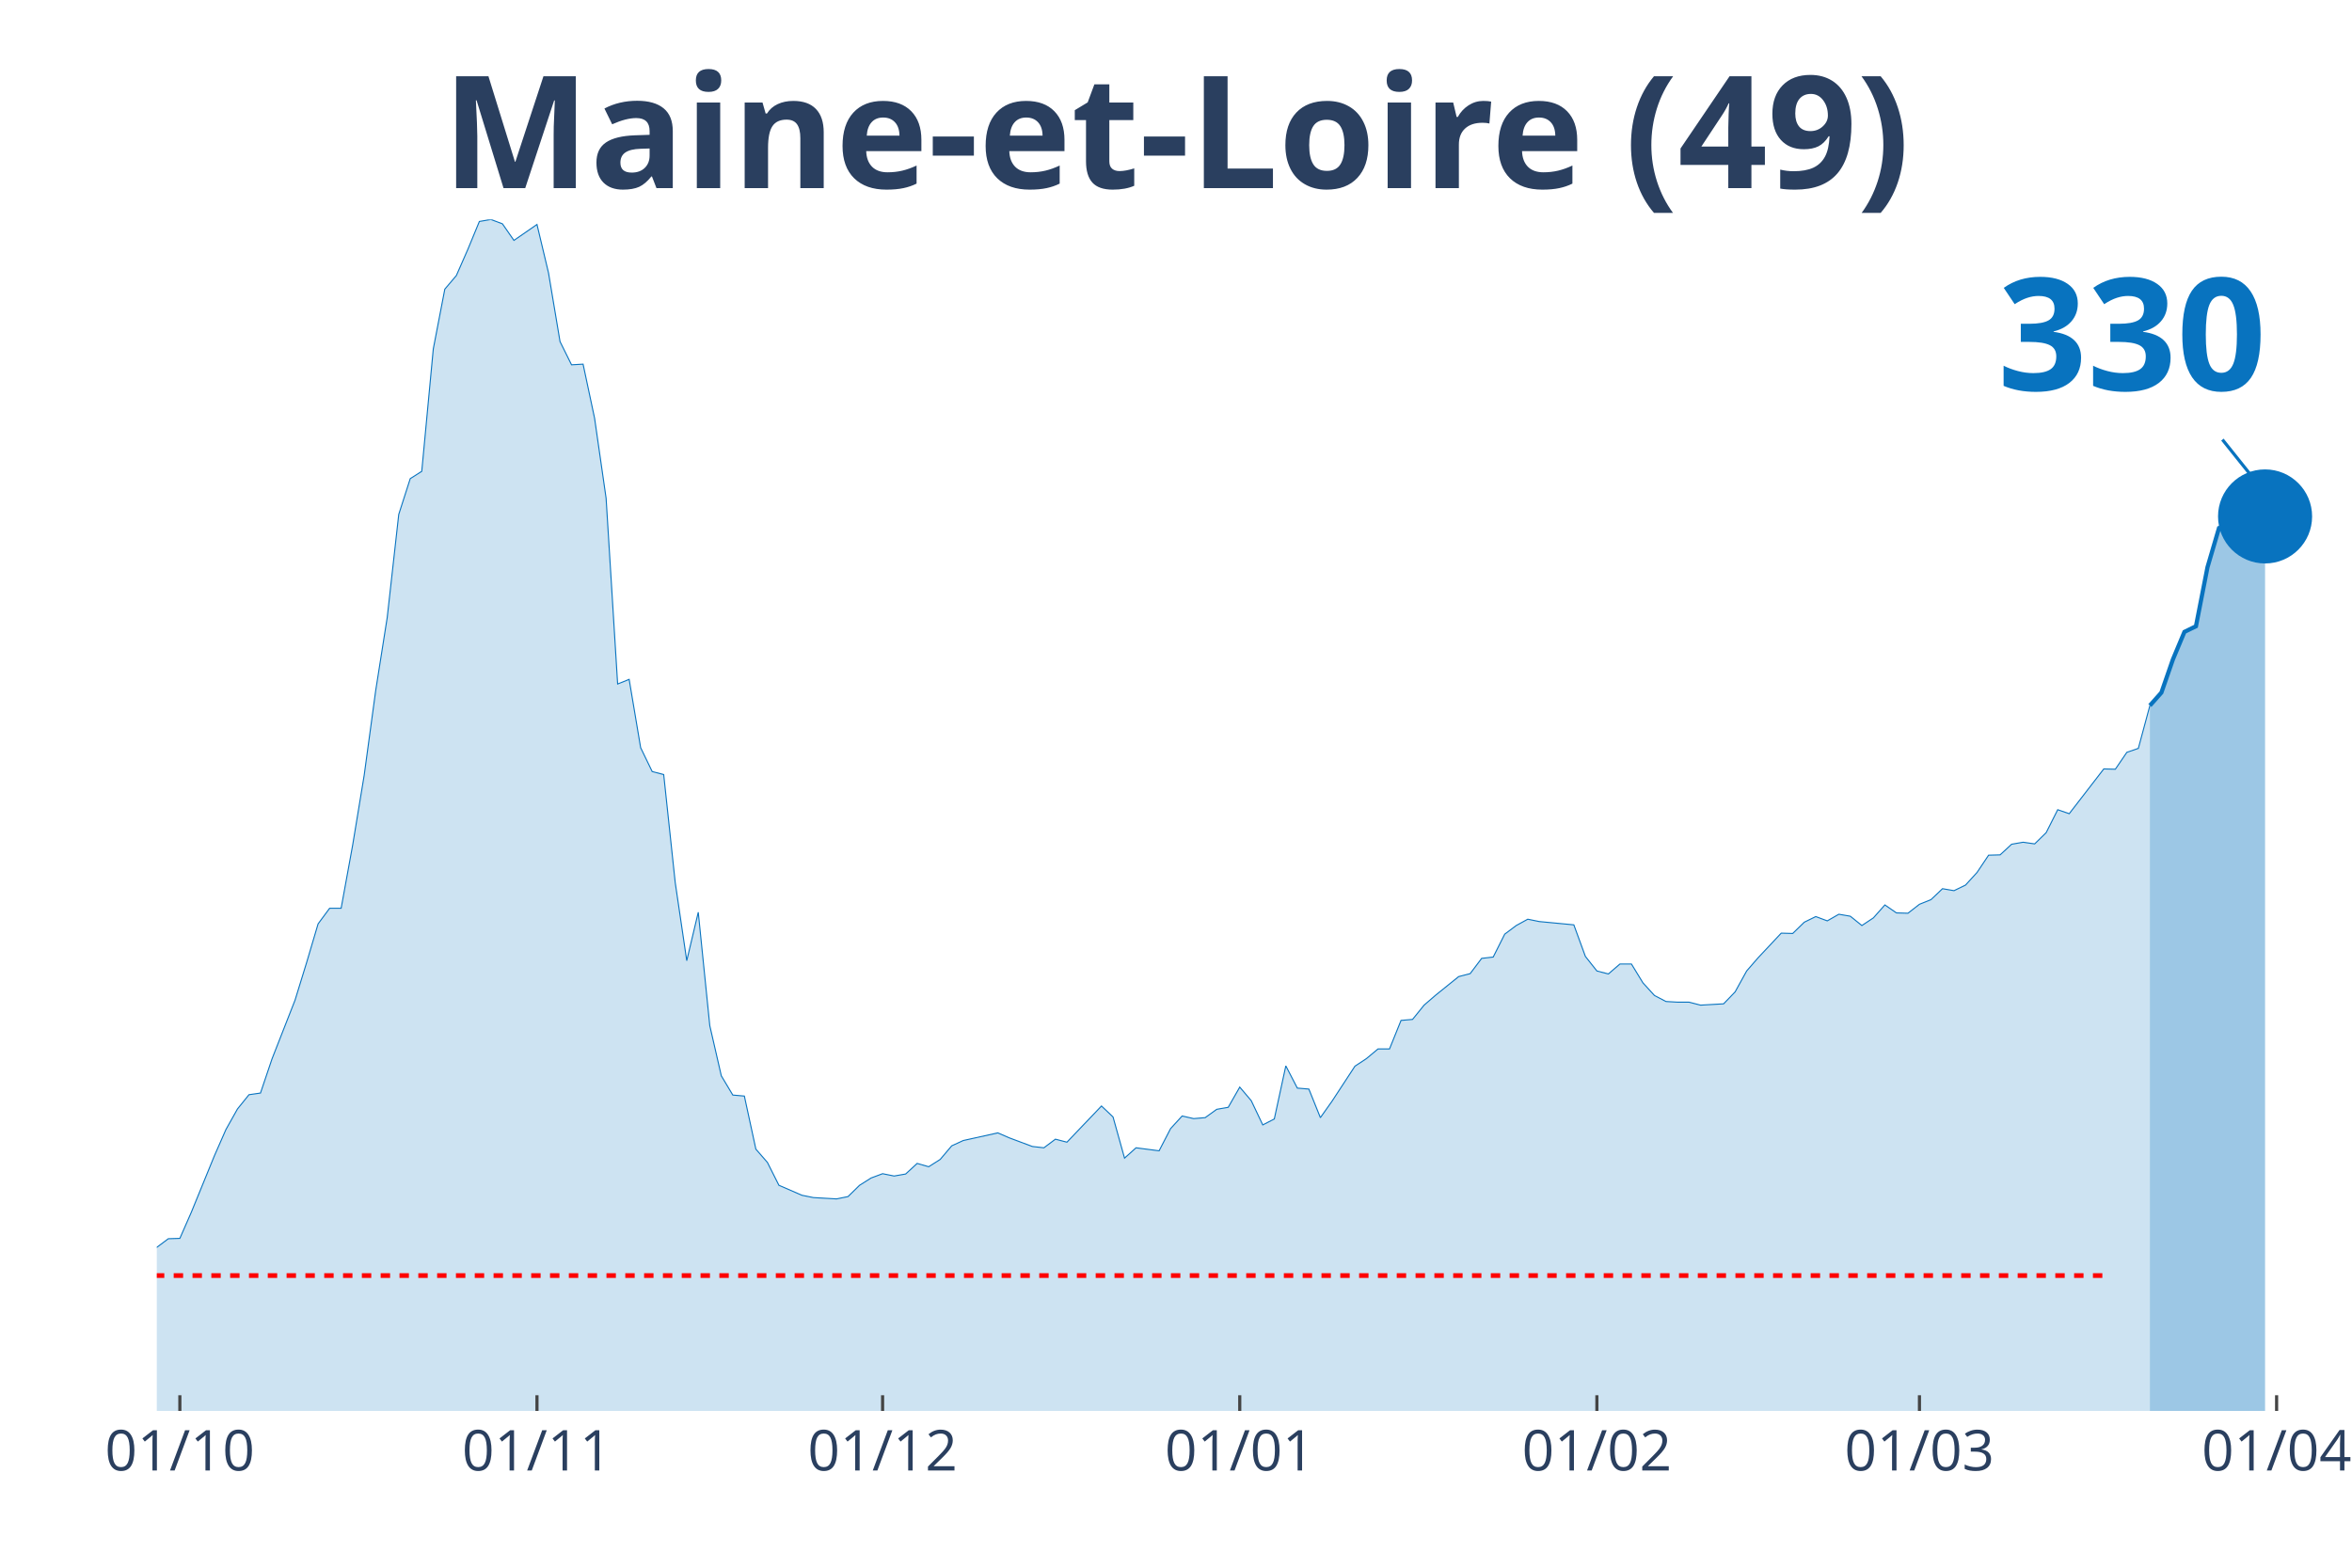
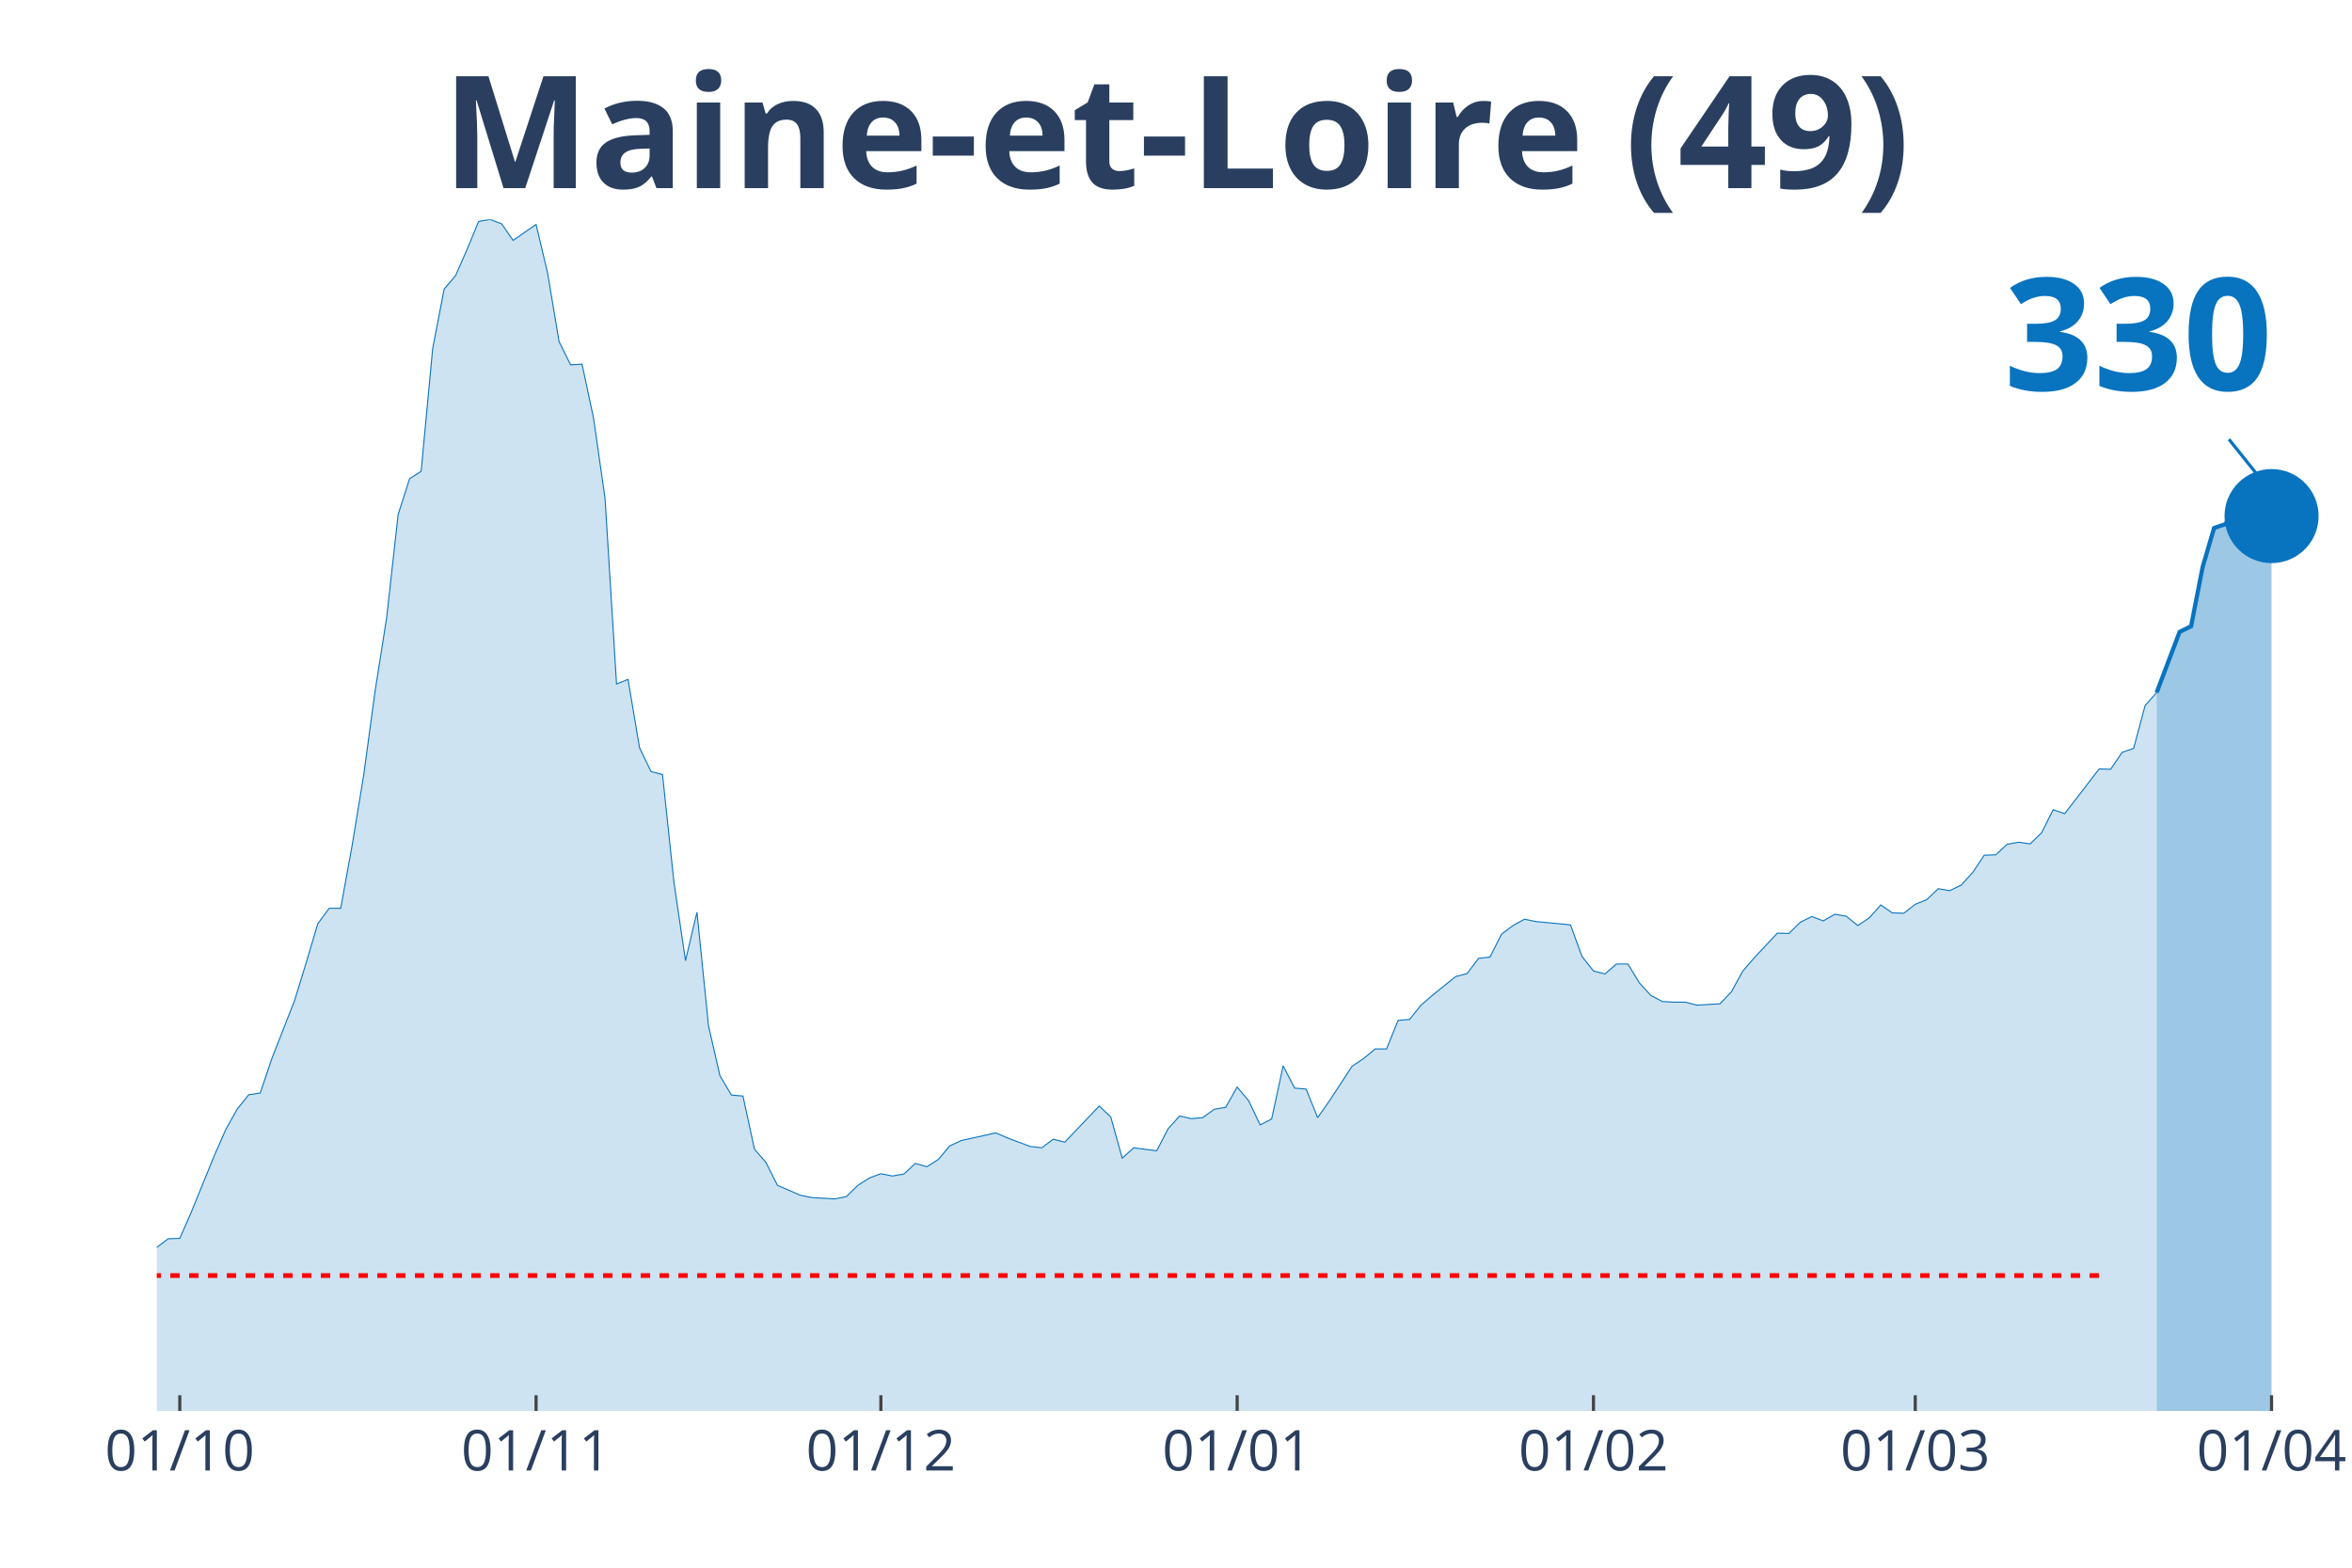
<svg xmlns="http://www.w3.org/2000/svg" class="main-svg" width="1125" height="750" style="" viewBox="0 0 750 500">
  <rect x="0" y="0" width="750" height="500" style="fill: rgb(0, 0, 0); fill-opacity: 0;" />
-   <defs id="defs-a0028f">
+   <defs id="defs-a07507">
    <g class="clips">
-       <clipPath id="clipa0028fxyplot" class="plotclip">
-         <rect width="698" height="380" />
+       <clipPath id="clipa07507xyplot" class="plotclip">
+         <rect width="700" height="380" />
      </clipPath>
-       <clipPath class="axesclip" id="clipa0028fx">
-         <rect x="50" y="0" width="698" height="500" />
+       <clipPath class="axesclip" id="clipa07507x">
+         <rect x="50" y="0" width="700" height="500" />
      </clipPath>
-       <clipPath class="axesclip" id="clipa0028fy">
+       <clipPath class="axesclip" id="clipa07507y">
        <rect x="0" y="70" width="750" height="380" />
      </clipPath>
-       <clipPath class="axesclip" id="clipa0028fxy">
-         <rect x="50" y="70" width="698" height="380" />
+       <clipPath class="axesclip" id="clipa07507xy">
+         <rect x="50" y="70" width="700" height="380" />
      </clipPath>
    </g>
    <g class="gradients" />
  </defs>
  <g class="bglayer">
-     <rect class="bg" x="50" y="70" width="698" height="380" style="fill: rgb(0, 0, 0); fill-opacity: 0; stroke-width: 0;" />
+     <rect class="bg" x="50" y="70" width="700" height="380" style="fill: rgb(0, 0, 0); fill-opacity: 0; stroke-width: 0;" />
  </g>
  <g class="layer-below">
    <g class="imagelayer" />
    <g class="shapelayer" />
  </g>
  <g class="cartesianlayer">
    <g class="subplot xy">
      <g class="layer-subplot">
        <g class="shapelayer" />
        <g class="imagelayer" />
      </g>
      <g class="gridlayer">
        <g class="x">
-           <path class="xgrid crisp" transform="translate(57.35,0)" d="M0,70v380" style="stroke: rgb(255, 255, 255); stroke-opacity: 1; stroke-width: 1px;" />
-           <path class="xgrid crisp" transform="translate(171.23,0)" d="M0,70v380" style="stroke: rgb(255, 255, 255); stroke-opacity: 1; stroke-width: 1px;" />
-           <path class="xgrid crisp" transform="translate(281.44,0)" d="M0,70v380" style="stroke: rgb(255, 255, 255); stroke-opacity: 1; stroke-width: 1px;" />
-           <path class="xgrid crisp" transform="translate(395.33,0)" d="M0,70v380" style="stroke: rgb(255, 255, 255); stroke-opacity: 1; stroke-width: 1px;" />
-           <path class="xgrid crisp" transform="translate(509.21,0)" d="M0,70v380" style="stroke: rgb(255, 255, 255); stroke-opacity: 1; stroke-width: 1px;" />
-           <path class="xgrid crisp" transform="translate(612.07,0)" d="M0,70v380" style="stroke: rgb(255, 255, 255); stroke-opacity: 1; stroke-width: 1px;" />
-           <path class="xgrid crisp" transform="translate(725.96,0)" d="M0,70v380" style="stroke: rgb(255, 255, 255); stroke-opacity: 1; stroke-width: 1px;" />
+           <path class="xgrid crisp" transform="translate(57.33,0)" d="M0,70v380" style="stroke: rgb(255, 255, 255); stroke-opacity: 1; stroke-width: 1px;" />
+           <path class="xgrid crisp" transform="translate(170.94,0)" d="M0,70v380" style="stroke: rgb(255, 255, 255); stroke-opacity: 1; stroke-width: 1px;" />
+           <path class="xgrid crisp" transform="translate(280.89,0)" d="M0,70v380" style="stroke: rgb(255, 255, 255); stroke-opacity: 1; stroke-width: 1px;" />
+           <path class="xgrid crisp" transform="translate(394.5,0)" d="M0,70v380" style="stroke: rgb(255, 255, 255); stroke-opacity: 1; stroke-width: 1px;" />
+           <path class="xgrid crisp" transform="translate(508.12,0)" d="M0,70v380" style="stroke: rgb(255, 255, 255); stroke-opacity: 1; stroke-width: 1px;" />
+           <path class="xgrid crisp" transform="translate(610.73,0)" d="M0,70v380" style="stroke: rgb(255, 255, 255); stroke-opacity: 1; stroke-width: 1px;" />
+           <path class="xgrid crisp" transform="translate(724.35,0)" d="M0,70v380" style="stroke: rgb(255, 255, 255); stroke-opacity: 1; stroke-width: 1px;" />
        </g>
        <g class="y" />
      </g>
      <g class="zerolinelayer" />
      <path class="xlines-below" />
      <path class="ylines-below" />
      <g class="overlines-below" />
      <g class="xaxislayer-below" />
      <g class="yaxislayer-below" />
      <g class="overaxes-below" />
-       <g class="plot" transform="translate(50, 70)" clip-path="url('#clipa0028fxyplot')">
+       <g class="plot" transform="translate(50, 70)" clip-path="url('#clipa07507xyplot')">
        <g class="scatterlayer mlayer">
-           <g class="trace scatter trace5cb50b" style="stroke-miterlimit: 2;">
+           <g class="trace scatter tracedb449e" style="stroke-miterlimit: 2;">
            <g class="fills">
              <g>
-                 <path class="js-fill" d="M635.55,380L-499.62,380L-499.62,373.12L-488.6,370.37L-484.93,370.69L-466.56,375.13L-462.88,375.77L-286.55,375.24L-282.87,374.29L-198.38,371.53L-194.71,370.79L-183.68,368.04L-180.01,366.35L-168.99,363.81L-165.32,361.06L-157.97,356.4L-154.29,355.98L-139.6,357.88L-135.93,360.53L-117.56,355.66L-113.88,351.53L-99.19,333.02L-95.52,333.12L-84.49,315.98L-80.82,315.45L-69.8,315.03L-66.13,316.3L-62.45,316.19L-58.78,317.78L-55.11,314.39L-51.43,312.8L-44.08,313.65L-40.41,310.58L-33.06,312.8L-29.39,315.66L-25.72,318.62L-22.04,318.41L-18.37,318.73L-14.69,321.9L-7.35,330.69L-3.67,329.52L0,327.83L3.67,325.08L7.35,324.97L11.02,316.61L18.37,298.62L22.04,290.26L25.72,283.7L29.39,279.15L33.06,278.62L36.74,267.72L44.08,248.99L47.76,237.04L51.43,224.66L55.11,219.68L58.78,219.68L62.45,199.58L66.13,177.25L69.8,150.26L73.47,126.98L77.15,94.07L80.82,82.65L84.49,80.32L88.17,41.27L91.84,22.22L95.52,17.88L99.19,9.52L102.86,0.63L106.54,0L110.21,1.38L113.88,6.67L121.23,1.59L124.91,17.04L128.58,38.94L132.25,46.35L135.93,46.14L139.6,63.39L143.27,88.89L146.95,148.15L150.62,146.67L154.29,168.47L157.97,176.08L161.64,177.04L165.32,211.53L168.99,236.4L172.66,220.95L176.34,257.14L180.01,273.12L183.68,279.26L187.36,279.58L191.03,296.51L194.71,300.74L198.38,308.04L205.73,311.22L209.4,311.96L216.75,312.38L220.42,311.64L224.09,308.04L227.77,305.71L231.44,304.34L235.12,305.08L238.79,304.44L242.46,301.06L246.14,302.12L249.81,299.79L253.48,295.45L257.16,293.76L268.18,291.32L271.85,292.91L279.2,295.66L282.87,296.08L286.55,293.33L290.22,294.29L301.24,282.75L304.92,286.24L308.59,299.37L312.26,296.08L319.61,297.04L323.28,289.95L326.96,285.93L330.63,286.77L334.31,286.46L337.98,283.81L341.65,283.17L345.33,276.72L349,281.06L352.67,288.78L356.35,286.88L360.02,269.95L363.69,277.04L367.37,277.35L371.04,286.46L374.72,281.27L382.06,270.05L385.74,267.62L389.41,264.55L393.08,264.55L396.76,255.45L400.43,255.13L404.11,250.58L407.78,247.41L415.13,241.48L418.8,240.53L422.47,235.66L426.15,235.24L429.82,227.94L433.49,225.19L437.17,223.17L440.84,223.92L451.86,224.97L455.54,235.03L459.21,239.68L462.88,240.63L466.56,237.46L470.23,237.46L473.91,243.49L477.58,247.51L481.25,249.42L484.93,249.63L488.6,249.63L492.27,250.58L499.62,250.16L503.29,246.35L506.97,239.68L510.64,235.45L517.99,227.62L521.66,227.72L525.34,224.13L529.01,222.33L532.68,223.7L536.36,221.59L540.03,222.22L543.71,225.19L547.38,222.75L551.05,218.62L554.73,221.16L558.4,221.27L562.07,218.41L565.75,216.93L569.42,213.44L573.09,214.07L576.77,212.28L580.44,208.25L584.12,202.75L587.79,202.65L591.46,199.26L595.14,198.62L598.81,199.15L602.48,195.56L606.16,188.25L609.83,189.52L620.85,175.24L624.53,175.34L628.2,169.95L631.87,168.68L635.55,155.03" style="fill: rgb(8, 115, 191); fill-opacity: 0.2; stroke-width: 0;" />
+                 <path class="js-fill" d="M637.7,380L-498.43,380L-498.43,373.12L-487.43,370.37L-483.77,370.69L-465.45,375.13L-461.78,375.77L-285.86,375.24L-282.2,374.29L-197.91,371.53L-194.24,370.79L-183.25,368.04L-179.58,366.35L-168.59,363.81L-164.92,361.06L-157.59,356.4L-153.93,355.98L-139.27,357.88L-135.6,360.53L-117.28,355.66L-113.61,351.53L-98.95,333.02L-95.29,333.12L-84.29,315.98L-80.63,315.45L-69.63,315.03L-65.97,316.3L-62.3,316.19L-58.64,317.78L-54.97,314.39L-51.31,312.8L-43.98,313.65L-40.31,310.58L-32.98,312.8L-29.32,315.66L-25.65,318.62L-21.99,318.41L-18.32,318.73L-14.66,321.9L-7.33,330.69L-3.66,329.52L0,327.83L3.66,325.08L7.33,324.97L10.99,316.61L18.32,298.62L21.99,290.26L25.65,283.7L29.32,279.15L32.98,278.62L36.65,267.72L43.98,248.99L47.64,237.04L51.31,224.66L54.97,219.68L58.64,219.68L62.3,199.58L65.97,177.25L69.63,150.26L73.3,126.98L76.96,94.07L80.63,82.65L84.29,80.32L87.96,41.27L91.62,22.22L95.29,17.88L98.95,9.52L102.62,0.63L106.28,0L109.95,1.38L113.61,6.67L120.94,1.59L124.61,17.04L128.27,38.94L131.94,46.35L135.6,46.14L139.27,63.39L142.93,88.89L146.6,148.15L150.26,146.67L153.93,168.47L157.59,176.08L161.26,177.04L164.92,211.53L168.59,236.4L172.25,220.95L175.92,257.14L179.58,273.12L183.25,279.26L186.91,279.58L190.58,296.51L194.24,300.74L197.91,308.04L205.24,311.22L208.9,311.96L216.23,312.38L219.9,311.64L223.56,308.04L227.23,305.71L230.89,304.34L234.55,305.08L238.22,304.44L241.88,301.06L245.55,302.12L249.21,299.79L252.88,295.45L256.54,293.76L267.54,291.32L271.2,292.91L278.53,295.66L282.2,296.08L285.86,293.33L289.53,294.29L300.52,282.75L304.19,286.24L307.85,299.37L311.52,296.08L318.85,297.04L322.51,289.95L326.18,285.93L329.84,286.77L333.51,286.46L337.17,283.81L340.84,283.17L344.5,276.72L348.17,281.06L351.83,288.78L355.5,286.88L359.16,269.95L362.83,277.04L366.49,277.35L370.16,286.46L373.82,281.27L381.15,270.05L384.82,267.62L388.48,264.55L392.15,264.55L395.81,255.45L399.48,255.13L403.14,250.58L406.81,247.41L414.14,241.48L417.8,240.53L421.47,235.66L425.13,235.24L428.8,227.94L432.46,225.19L436.13,223.17L439.79,223.92L450.79,224.97L454.45,235.03L458.12,239.68L461.78,240.63L465.45,237.46L469.11,237.46L472.77,243.49L476.44,247.51L480.1,249.42L483.77,249.63L487.43,249.63L491.1,250.58L498.43,250.16L502.09,246.35L505.76,239.68L509.42,235.45L516.75,227.62L520.42,227.72L524.08,224.13L527.75,222.33L531.41,223.7L535.08,221.59L538.74,222.22L542.41,225.19L546.07,222.75L549.74,218.62L553.4,221.16L557.07,221.27L560.73,218.41L564.4,216.93L568.06,213.44L571.73,214.07L575.39,212.28L579.06,208.25L582.72,202.75L586.39,202.65L590.05,199.26L593.72,198.62L597.38,199.15L601.05,195.56L604.71,188.25L608.38,189.52L619.37,175.24L623.04,175.34L626.7,169.95L630.37,168.68L634.03,155.03L637.7,150.9" style="fill: rgb(8, 115, 191); fill-opacity: 0.2; stroke-width: 0;" />
              </g>
            </g>
            <g class="errorbars" />
            <g class="lines">
-               <path class="js-line" d="M-499.62,373.12L-488.6,370.37L-484.93,370.69L-466.56,375.13L-462.88,375.77L-286.55,375.24L-282.87,374.29L-198.38,371.53L-194.71,370.79L-183.68,368.04L-180.01,366.35L-168.99,363.81L-165.32,361.06L-157.97,356.4L-154.29,355.98L-139.6,357.88L-135.93,360.53L-117.56,355.66L-113.88,351.53L-99.19,333.02L-95.52,333.12L-84.49,315.98L-80.82,315.45L-69.8,315.03L-66.13,316.3L-62.45,316.19L-58.78,317.78L-55.11,314.39L-51.43,312.8L-44.08,313.65L-40.41,310.58L-33.06,312.8L-29.39,315.66L-25.72,318.62L-22.04,318.41L-18.37,318.73L-14.69,321.9L-7.35,330.69L-3.67,329.52L0,327.83L3.67,325.08L7.35,324.97L11.02,316.61L18.37,298.62L22.04,290.26L25.72,283.7L29.39,279.15L33.06,278.62L36.74,267.72L44.08,248.99L47.76,237.04L51.43,224.66L55.11,219.68L58.78,219.68L62.45,199.58L66.13,177.25L69.8,150.26L73.47,126.98L77.15,94.07L80.82,82.65L84.49,80.32L88.17,41.27L91.84,22.22L95.52,17.88L99.19,9.52L102.86,0.63L106.54,0L110.21,1.38L113.88,6.67L121.23,1.59L124.91,17.04L128.58,38.94L132.25,46.35L135.93,46.14L139.6,63.39L143.27,88.89L146.95,148.15L150.62,146.67L154.29,168.47L157.97,176.08L161.64,177.04L165.32,211.53L168.99,236.4L172.66,220.95L176.34,257.14L180.01,273.12L183.68,279.26L187.36,279.58L191.03,296.51L194.71,300.74L198.38,308.04L205.73,311.22L209.4,311.96L216.75,312.38L220.42,311.64L224.09,308.04L227.77,305.71L231.44,304.34L235.12,305.08L238.79,304.44L242.46,301.06L246.14,302.12L249.81,299.79L253.48,295.45L257.16,293.76L268.18,291.32L271.85,292.91L279.2,295.66L282.87,296.08L286.55,293.33L290.22,294.29L301.24,282.75L304.92,286.24L308.59,299.37L312.26,296.08L319.61,297.04L323.28,289.95L326.96,285.93L330.63,286.77L334.31,286.46L337.98,283.81L341.65,283.17L345.33,276.72L349,281.06L352.67,288.78L356.35,286.88L360.02,269.95L363.69,277.04L367.37,277.35L371.04,286.46L374.72,281.27L382.06,270.05L385.74,267.62L389.41,264.55L393.08,264.55L396.76,255.45L400.43,255.13L404.11,250.58L407.78,247.41L415.13,241.48L418.8,240.53L422.47,235.66L426.15,235.24L429.82,227.94L433.49,225.19L437.17,223.17L440.84,223.92L451.86,224.97L455.54,235.03L459.21,239.68L462.88,240.63L466.56,237.46L470.23,237.46L473.91,243.49L477.58,247.51L481.25,249.42L484.93,249.63L488.6,249.63L492.27,250.58L499.62,250.16L503.29,246.35L506.97,239.68L510.64,235.45L517.99,227.62L521.66,227.72L525.34,224.13L529.01,222.33L532.68,223.7L536.36,221.59L540.03,222.22L543.71,225.19L547.38,222.75L551.05,218.62L554.73,221.16L558.4,221.27L562.07,218.41L565.75,216.93L569.42,213.44L573.09,214.07L576.77,212.28L580.44,208.25L584.12,202.75L587.79,202.65L591.46,199.26L595.14,198.62L598.81,199.15L602.48,195.56L606.16,188.25L609.83,189.52L620.85,175.24L624.53,175.34L628.2,169.95L631.87,168.68L635.55,155.03" style="vector-effect: non-scaling-stroke; fill: none; stroke: rgb(8, 115, 191); stroke-opacity: 1; stroke-width: 0.5px; opacity: 1;" />
+               <path class="js-line" d="M-498.43,373.12L-487.43,370.37L-483.77,370.69L-465.45,375.13L-461.78,375.77L-285.86,375.24L-282.2,374.29L-197.91,371.53L-194.24,370.79L-183.25,368.04L-179.58,366.35L-168.59,363.81L-164.92,361.06L-157.59,356.4L-153.93,355.98L-139.27,357.88L-135.6,360.53L-117.28,355.66L-113.61,351.53L-98.95,333.02L-95.29,333.12L-84.29,315.98L-80.63,315.45L-69.63,315.03L-65.97,316.3L-62.3,316.19L-58.64,317.78L-54.97,314.39L-51.31,312.8L-43.98,313.65L-40.31,310.58L-32.98,312.8L-29.32,315.66L-25.65,318.62L-21.99,318.41L-18.32,318.73L-14.66,321.9L-7.33,330.69L-3.66,329.52L0,327.83L3.66,325.08L7.33,324.97L10.99,316.61L18.32,298.62L21.99,290.26L25.65,283.7L29.32,279.15L32.98,278.62L36.65,267.72L43.98,248.99L47.64,237.04L51.31,224.66L54.97,219.68L58.64,219.68L62.3,199.58L65.97,177.25L69.63,150.26L73.3,126.98L76.96,94.07L80.63,82.65L84.29,80.32L87.96,41.27L91.62,22.22L95.29,17.88L98.95,9.52L102.62,0.63L106.28,0L109.95,1.38L113.61,6.67L120.94,1.59L124.61,17.04L128.27,38.94L131.94,46.35L135.6,46.14L139.27,63.39L142.93,88.89L146.6,148.15L150.26,146.67L153.93,168.47L157.59,176.08L161.26,177.04L164.92,211.53L168.59,236.4L172.25,220.95L175.92,257.14L179.58,273.12L183.25,279.26L186.91,279.58L190.58,296.51L194.24,300.74L197.91,308.04L205.24,311.22L208.9,311.96L216.23,312.38L219.9,311.64L223.56,308.04L227.23,305.71L230.89,304.34L234.55,305.08L238.22,304.44L241.88,301.06L245.55,302.12L249.21,299.79L252.88,295.45L256.54,293.76L267.54,291.32L271.2,292.91L278.53,295.66L282.2,296.08L285.86,293.33L289.53,294.29L300.52,282.75L304.19,286.24L307.85,299.37L311.52,296.08L318.85,297.04L322.51,289.95L326.18,285.93L329.84,286.77L333.51,286.46L337.17,283.81L340.84,283.17L344.5,276.72L348.17,281.06L351.83,288.78L355.5,286.88L359.16,269.95L362.83,277.04L366.49,277.35L370.16,286.46L373.82,281.27L381.15,270.05L384.82,267.62L388.48,264.55L392.15,264.55L395.81,255.45L399.48,255.13L403.14,250.58L406.81,247.41L414.14,241.48L417.8,240.53L421.47,235.66L425.13,235.24L428.8,227.94L432.46,225.19L436.13,223.17L439.79,223.92L450.79,224.97L454.45,235.03L458.12,239.68L461.78,240.63L465.45,237.46L469.11,237.46L472.77,243.49L476.44,247.51L480.1,249.42L483.77,249.63L487.43,249.63L491.1,250.58L498.43,250.16L502.09,246.35L505.76,239.68L509.42,235.45L516.75,227.62L520.42,227.72L524.08,224.13L527.75,222.33L531.41,223.7L535.08,221.59L538.74,222.22L542.41,225.19L546.07,222.75L549.74,218.62L553.4,221.16L557.07,221.27L560.73,218.41L564.4,216.93L568.06,213.44L571.73,214.07L575.39,212.28L579.06,208.25L582.72,202.75L586.39,202.65L590.05,199.26L593.72,198.62L597.38,199.15L601.05,195.56L604.71,188.25L608.38,189.52L619.37,175.24L623.04,175.34L626.7,169.95L630.37,168.68L634.03,155.03L637.7,150.9" style="vector-effect: non-scaling-stroke; fill: none; stroke: rgb(8, 115, 191); stroke-opacity: 1; stroke-width: 0.5px; opacity: 1;" />
            </g>
            <g class="points" />
            <g class="text" />
          </g>
-           <g class="trace scatter trace855269" style="stroke-miterlimit: 2;">
+           <g class="trace scatter tracea49c0f" style="stroke-miterlimit: 2;">
            <g class="fills">
              <g>
-                 <path class="js-fill" d="M672.28,380L635.55,380L635.55,155.03L639.22,150.9L642.89,140.32L646.57,131.53L650.24,129.74L653.92,110.9L657.59,98.41L661.26,97.14L664.94,90.48L668.61,94.07L672.28,94.71" style="fill: rgb(8, 115, 191); fill-opacity: 0.4; stroke-width: 0;" />
+                 <path class="js-fill" d="M674.35,380L637.7,380L637.7,150.9L645.03,131.53L648.69,129.74L652.36,110.9L656.02,98.41L659.69,97.14L663.35,89.84L667.02,93.44L670.68,93.97L674.35,94.6" style="fill: rgb(8, 115, 191); fill-opacity: 0.4; stroke-width: 0;" />
              </g>
            </g>
            <g class="errorbars" />
            <g class="lines">
-               <path class="js-line" d="M635.55,155.03L639.22,150.9L642.89,140.32L646.57,131.53L650.24,129.74L653.92,110.9L657.59,98.41L661.26,97.14L664.94,90.48L668.61,94.07L672.28,94.71" style="vector-effect: non-scaling-stroke; fill: none; stroke: rgb(8, 115, 191); stroke-opacity: 1; stroke-width: 2px; opacity: 1;" />
+               <path class="js-line" d="M637.7,150.9L645.03,131.53L648.69,129.74L652.36,110.9L656.02,98.41L659.69,97.14L663.35,89.84L667.02,93.44L670.68,93.97L674.35,94.6" style="vector-effect: non-scaling-stroke; fill: none; stroke: rgb(8, 115, 191); stroke-opacity: 1; stroke-width: 2px; opacity: 1;" />
            </g>
            <g class="points" />
            <g class="text" />
          </g>
-           <g class="trace scatter trace7a239e" style="stroke-miterlimit: 2; opacity: 1;">
+           <g class="trace scatter traceb59364" style="stroke-miterlimit: 2; opacity: 1;">
            <g class="fills" />
            <g class="errorbars" />
            <g class="lines" />
            <g class="points">
-               <path class="point" transform="translate(672.28,94.71)" d="M15,0A15,15 0 1,1 0,-15A15,15 0 0,1 15,0Z" style="opacity: 1; stroke-width: 0px; fill: rgb(8, 115, 191); fill-opacity: 1;" />
+               <path class="point" transform="translate(674.35,94.6)" d="M15,0A15,15 0 1,1 0,-15A15,15 0 0,1 15,0Z" style="opacity: 1; stroke-width: 0px; fill: rgb(8, 115, 191); fill-opacity: 1;" />
            </g>
            <g class="text" />
          </g>
        </g>
      </g>
      <g class="overplot" />
      <path class="xlines-above crisp" style="fill: none; stroke-width: 1px; stroke: rgb(0, 0, 0); stroke-opacity: 0;" d="" />
      <path class="ylines-above crisp" style="fill: none;" d="M0,0" />
      <g class="overlines-above" />
      <g class="xaxislayer-above">
-         <path class="xtick ticks crisp" d="M0,450v-5" transform="translate(57.35,0)" style="stroke: rgb(68, 68, 68); stroke-opacity: 1; stroke-width: 1px;" />
-         <path class="xtick ticks crisp" d="M0,450v-5" transform="translate(171.23,0)" style="stroke: rgb(68, 68, 68); stroke-opacity: 1; stroke-width: 1px;" />
-         <path class="xtick ticks crisp" d="M0,450v-5" transform="translate(281.44,0)" style="stroke: rgb(68, 68, 68); stroke-opacity: 1; stroke-width: 1px;" />
-         <path class="xtick ticks crisp" d="M0,450v-5" transform="translate(395.33,0)" style="stroke: rgb(68, 68, 68); stroke-opacity: 1; stroke-width: 1px;" />
-         <path class="xtick ticks crisp" d="M0,450v-5" transform="translate(509.21,0)" style="stroke: rgb(68, 68, 68); stroke-opacity: 1; stroke-width: 1px;" />
-         <path class="xtick ticks crisp" d="M0,450v-5" transform="translate(612.07,0)" style="stroke: rgb(68, 68, 68); stroke-opacity: 1; stroke-width: 1px;" />
-         <path class="xtick ticks crisp" d="M0,450v-5" transform="translate(725.96,0)" style="stroke: rgb(68, 68, 68); stroke-opacity: 1; stroke-width: 1px;" />
+         <path class="xtick ticks crisp" d="M0,450v-5" transform="translate(57.33,0)" style="stroke: rgb(68, 68, 68); stroke-opacity: 1; stroke-width: 1px;" />
+         <path class="xtick ticks crisp" d="M0,450v-5" transform="translate(170.94,0)" style="stroke: rgb(68, 68, 68); stroke-opacity: 1; stroke-width: 1px;" />
+         <path class="xtick ticks crisp" d="M0,450v-5" transform="translate(280.89,0)" style="stroke: rgb(68, 68, 68); stroke-opacity: 1; stroke-width: 1px;" />
+         <path class="xtick ticks crisp" d="M0,450v-5" transform="translate(394.5,0)" style="stroke: rgb(68, 68, 68); stroke-opacity: 1; stroke-width: 1px;" />
+         <path class="xtick ticks crisp" d="M0,450v-5" transform="translate(508.12,0)" style="stroke: rgb(68, 68, 68); stroke-opacity: 1; stroke-width: 1px;" />
+         <path class="xtick ticks crisp" d="M0,450v-5" transform="translate(610.73,0)" style="stroke: rgb(68, 68, 68); stroke-opacity: 1; stroke-width: 1px;" />
+         <path class="xtick ticks crisp" d="M0,450v-5" transform="translate(724.35,0)" style="stroke: rgb(68, 68, 68); stroke-opacity: 1; stroke-width: 1px;" />
        <g class="xtick">
-           <text text-anchor="middle" x="0" y="469" transform="translate(57.35,0)" style="font-family: 'Open Sans', verdana, arial, sans-serif; font-size: 18px; fill: rgb(42, 63, 95); fill-opacity: 1; white-space: pre;">01/10</text>
+           <text text-anchor="middle" x="0" y="469" transform="translate(57.33,0)" style="font-family: 'Open Sans', verdana, arial, sans-serif; font-size: 18px; fill: rgb(42, 63, 95); fill-opacity: 1; white-space: pre;">01/10</text>
        </g>
        <g class="xtick">
-           <text text-anchor="middle" x="0" y="469" transform="translate(171.23,0)" style="font-family: 'Open Sans', verdana, arial, sans-serif; font-size: 18px; fill: rgb(42, 63, 95); fill-opacity: 1; white-space: pre;">01/11</text>
+           <text text-anchor="middle" x="0" y="469" transform="translate(170.94,0)" style="font-family: 'Open Sans', verdana, arial, sans-serif; font-size: 18px; fill: rgb(42, 63, 95); fill-opacity: 1; white-space: pre;">01/11</text>
        </g>
        <g class="xtick">
-           <text text-anchor="middle" x="0" y="469" transform="translate(281.44,0)" style="font-family: 'Open Sans', verdana, arial, sans-serif; font-size: 18px; fill: rgb(42, 63, 95); fill-opacity: 1; white-space: pre;">01/12</text>
+           <text text-anchor="middle" x="0" y="469" transform="translate(280.89,0)" style="font-family: 'Open Sans', verdana, arial, sans-serif; font-size: 18px; fill: rgb(42, 63, 95); fill-opacity: 1; white-space: pre;">01/12</text>
        </g>
        <g class="xtick">
-           <text text-anchor="middle" x="0" y="469" transform="translate(395.33,0)" style="font-family: 'Open Sans', verdana, arial, sans-serif; font-size: 18px; fill: rgb(42, 63, 95); fill-opacity: 1; white-space: pre;">01/01</text>
+           <text text-anchor="middle" x="0" y="469" transform="translate(394.5,0)" style="font-family: 'Open Sans', verdana, arial, sans-serif; font-size: 18px; fill: rgb(42, 63, 95); fill-opacity: 1; white-space: pre;">01/01</text>
        </g>
        <g class="xtick">
-           <text text-anchor="middle" x="0" y="469" transform="translate(509.21,0)" style="font-family: 'Open Sans', verdana, arial, sans-serif; font-size: 18px; fill: rgb(42, 63, 95); fill-opacity: 1; white-space: pre;">01/02</text>
+           <text text-anchor="middle" x="0" y="469" transform="translate(508.12,0)" style="font-family: 'Open Sans', verdana, arial, sans-serif; font-size: 18px; fill: rgb(42, 63, 95); fill-opacity: 1; white-space: pre;">01/02</text>
        </g>
        <g class="xtick">
-           <text text-anchor="middle" x="0" y="469" transform="translate(612.07,0)" style="font-family: 'Open Sans', verdana, arial, sans-serif; font-size: 18px; fill: rgb(42, 63, 95); fill-opacity: 1; white-space: pre;">01/03</text>
+           <text text-anchor="middle" x="0" y="469" transform="translate(610.73,0)" style="font-family: 'Open Sans', verdana, arial, sans-serif; font-size: 18px; fill: rgb(42, 63, 95); fill-opacity: 1; white-space: pre;">01/03</text>
        </g>
        <g class="xtick">
-           <text text-anchor="middle" x="0" y="469" transform="translate(725.96,0)" style="font-family: 'Open Sans', verdana, arial, sans-serif; font-size: 18px; fill: rgb(42, 63, 95); fill-opacity: 1; white-space: pre;">01/04</text>
+           <text text-anchor="middle" x="0" y="469" transform="translate(724.35,0)" style="font-family: 'Open Sans', verdana, arial, sans-serif; font-size: 18px; fill: rgb(42, 63, 95); fill-opacity: 1; white-space: pre;">01/04</text>
        </g>
      </g>
      <g class="yaxislayer-above" />
      <g class="overaxes-above" />
    </g>
  </g>
  <g class="polarlayer" />
  <g class="ternarylayer" />
  <g class="geolayer" />
  <g class="funnelarealayer" />
  <g class="pielayer" />
  <g class="treemaplayer" />
  <g class="sunburstlayer" />
  <g class="glimages" />
-   <defs id="topdefs-a0028f">
+   <defs id="topdefs-a07507">
    <g class="clips" />
  </defs>
  <g class="layer-above">
    <g class="imagelayer" />
    <g class="shapelayer">
-       <path data-index="0" fill-rule="evenodd" d="M-2014.61,406.83L670.85,406.83" clip-path="url('#clipa0028fxy')" style="opacity: 1; stroke: rgb(255, 0, 0); stroke-opacity: 1; fill: rgb(0, 0, 0); fill-opacity: 0; stroke-dasharray: 3px, 3px; stroke-width: 1.5px;" />
+       <path data-index="0" fill-rule="evenodd" d="M-2009.69,406.83L669.37,406.83" clip-path="url('#clipa07507xy')" style="opacity: 1; stroke: rgb(255, 0, 0); stroke-opacity: 1; fill: rgb(0, 0, 0); fill-opacity: 0; stroke-dasharray: 3px, 3px; stroke-width: 1.5px;" />
    </g>
  </g>
  <g class="infolayer">
    <g class="g-gtitle">
      <text class="gtitle" x="375" y="25" text-anchor="middle" dy="0.7em" style="font-family: 'Open Sans', verdana, arial, sans-serif; font-size: 50px; fill: rgb(42, 63, 95); opacity: 1; font-weight: normal; white-space: pre;">
        <tspan style="font-weight:bold">Maine-et-Loire (49)</tspan>
      </text>
    </g>
    <g class="g-xtitle" />
    <g class="annotation" data-index="0" style="opacity: 1;">
-       <g class="annotation-text-g" transform="rotate(0,680.28,104.71)">
-         <g class="cursor-pointer" transform="translate(622, 69)">
+       <g class="annotation-text-g" transform="rotate(0,682.35,104.6)">
+         <g class="cursor-pointer" transform="translate(624, 69)">
          <rect class="bg" x="0.5" y="0.5" width="115" height="71" style="stroke-width: 1px; stroke: rgb(0, 0, 0); stroke-opacity: 0; fill: rgb(255, 255, 255); fill-opacity: 0.6;" />
          <text class="annotation-text" text-anchor="middle" x="57.812" y="55.5" style="font-family: 'Open Sans', verdana, arial, sans-serif; font-size: 50px; fill: rgb(8, 115, 191); fill-opacity: 1; white-space: pre;">
            <tspan style="font-weight:bold">330 </tspan>
          </text>
        </g>
      </g>
      <g class="annotation-arrow-g" style="opacity: 1;">
-         <path d="M708.68,140.21L720.28,154.71" style="stroke-width: 1px; stroke: rgb(8, 115, 191); stroke-opacity: 1; stroke-dasharray: 0px, 0px, 18.569px, 18.569px;" />
+         <path d="M710.75,140.1L722.35,154.6" style="stroke-width: 1px; stroke: rgb(8, 115, 191); stroke-opacity: 1; stroke-dasharray: 0px, 0px, 18.569px, 18.569px;" />
      </g>
    </g>
  </g>
</svg>
